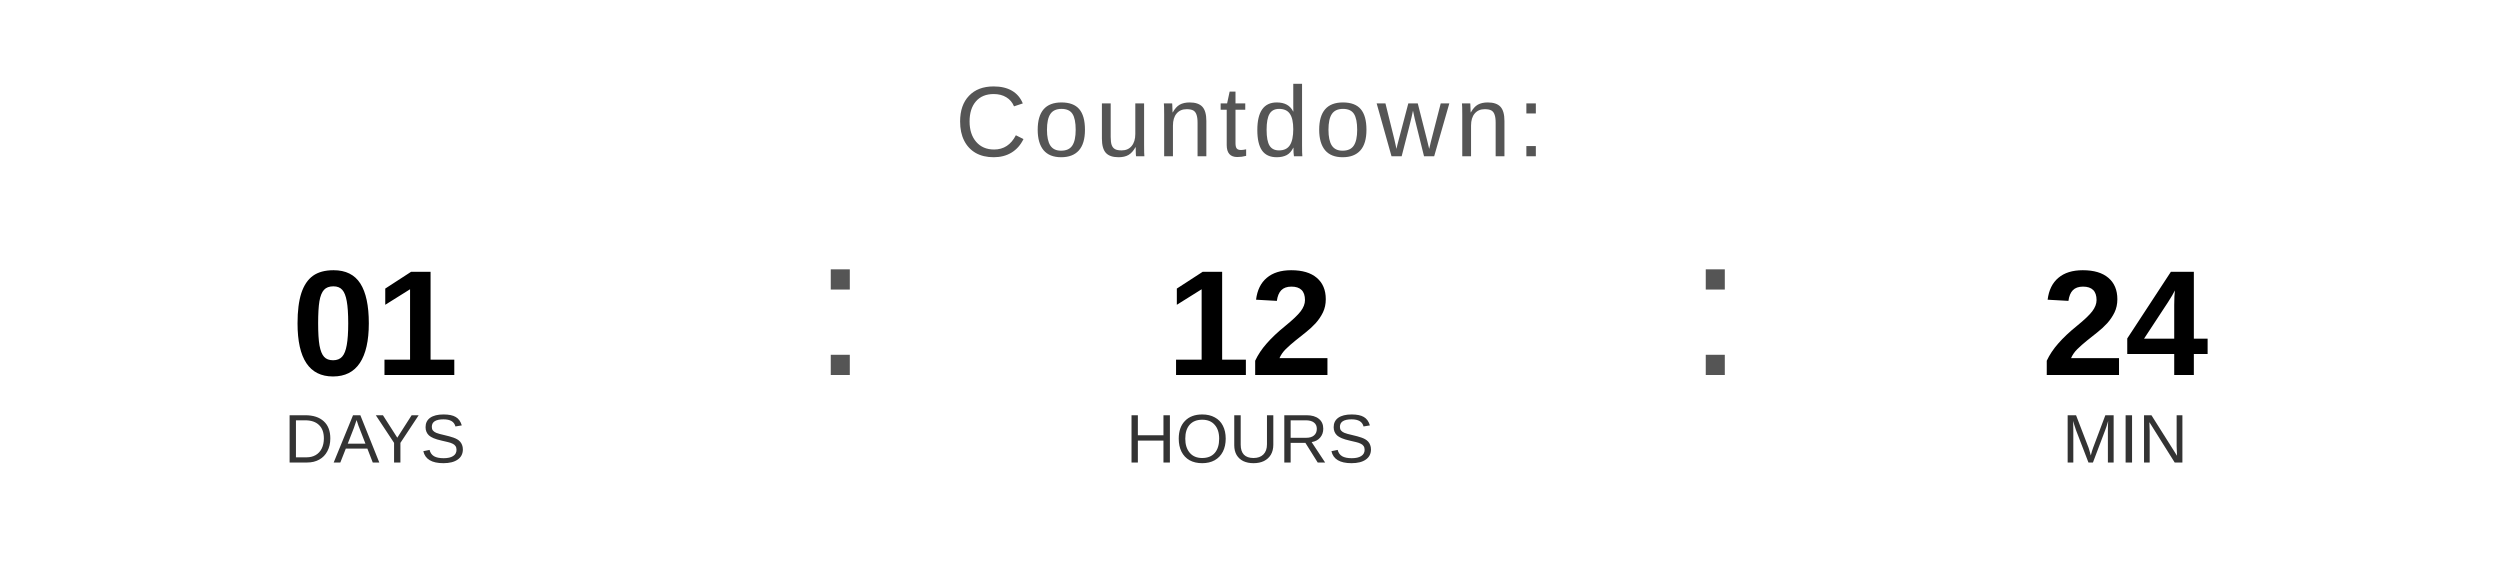
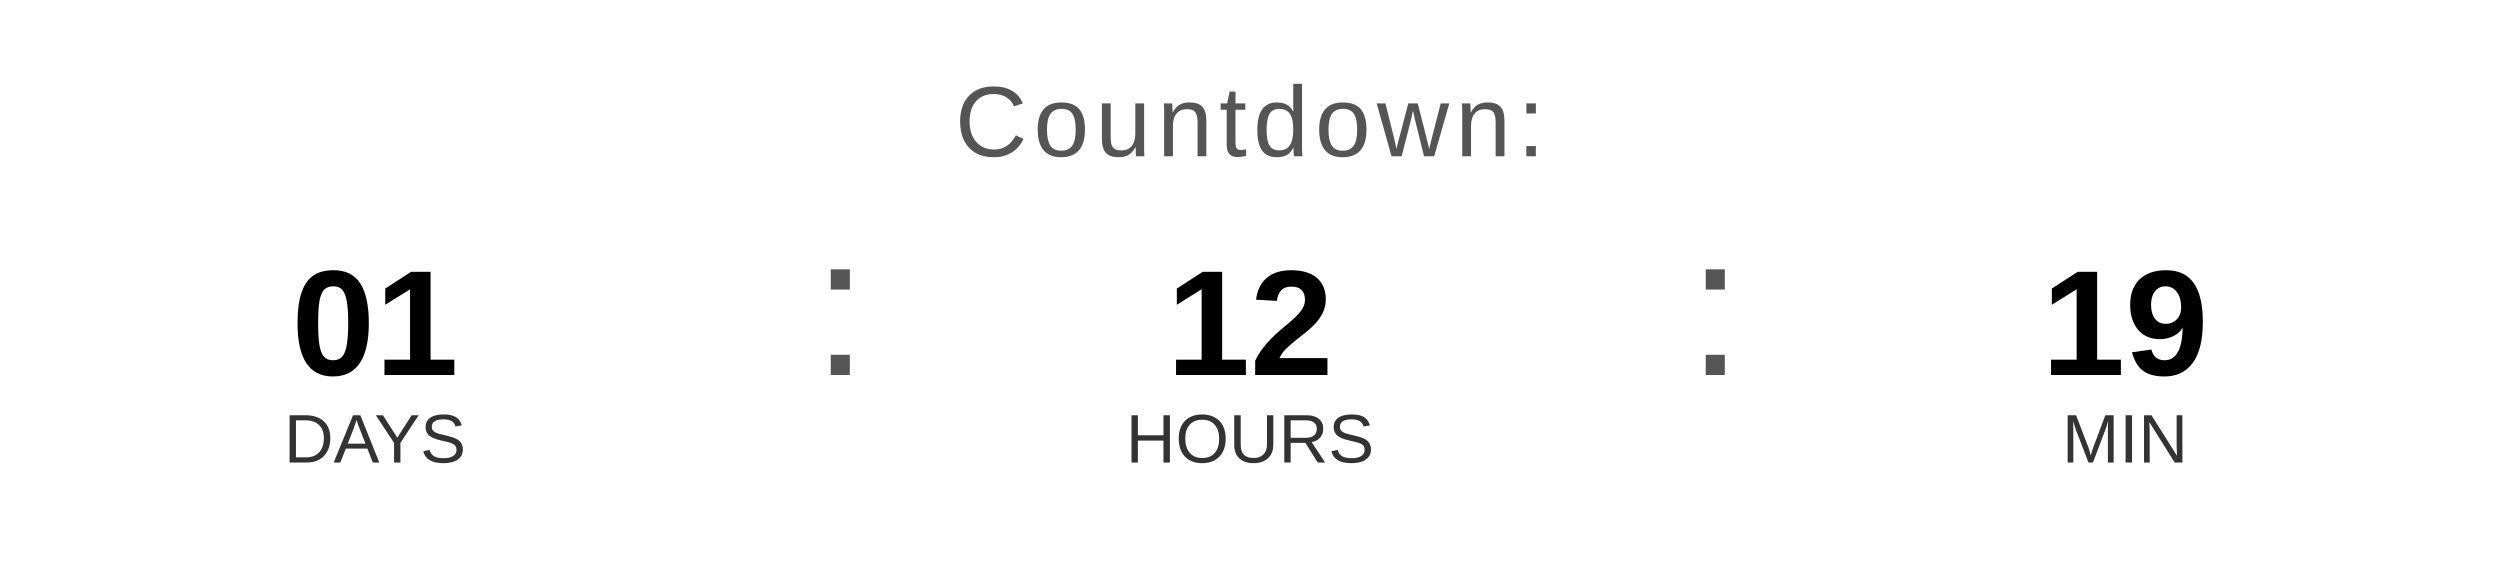
<svg xmlns="http://www.w3.org/2000/svg" width="400" height="90" viewBox="0 0 400 90">
  <text x="200" y="25" font-family="Arial, Helvetica, sans-serif" font-size="16" fill="#555555" text-anchor="middle" letter-spacing="1">
    Countdown:
  </text>
  <text x="60" y="60" font-family="Arial, Helvetica, sans-serif" font-size="24" font-weight="bold" fill="#000000" text-anchor="middle">01</text>
  <text x="60" y="74" font-family="Arial, Helvetica, sans-serif" font-size="11" fill="#333333" text-anchor="middle">DAYS</text>
  <text x="130" y="60" font-family="Arial, sans-serif" font-size="32" fill="#555555">:</text>
  <text x="200" y="60" font-family="Arial, Helvetica, sans-serif" font-size="24" font-weight="bold" fill="#000000" text-anchor="middle">12</text>
  <text x="200" y="74" font-family="Arial, Helvetica, sans-serif" font-size="11" fill="#333333" text-anchor="middle">HOURS</text>
  <text x="270" y="60" font-family="Arial, sans-serif" font-size="32" fill="#555555">:</text>
-   <text x="340" y="60" font-family="Arial, Helvetica, sans-serif" font-size="24" font-weight="bold" fill="#000000" text-anchor="middle">24</text>
+   <text x="340" y="60" font-family="Arial, Helvetica, sans-serif" font-size="24" font-weight="bold" fill="#000000" text-anchor="middle">19</text>
  <text x="340" y="74" font-family="Arial, Helvetica, sans-serif" font-size="11" fill="#333333" text-anchor="middle">MIN</text>
</svg>
